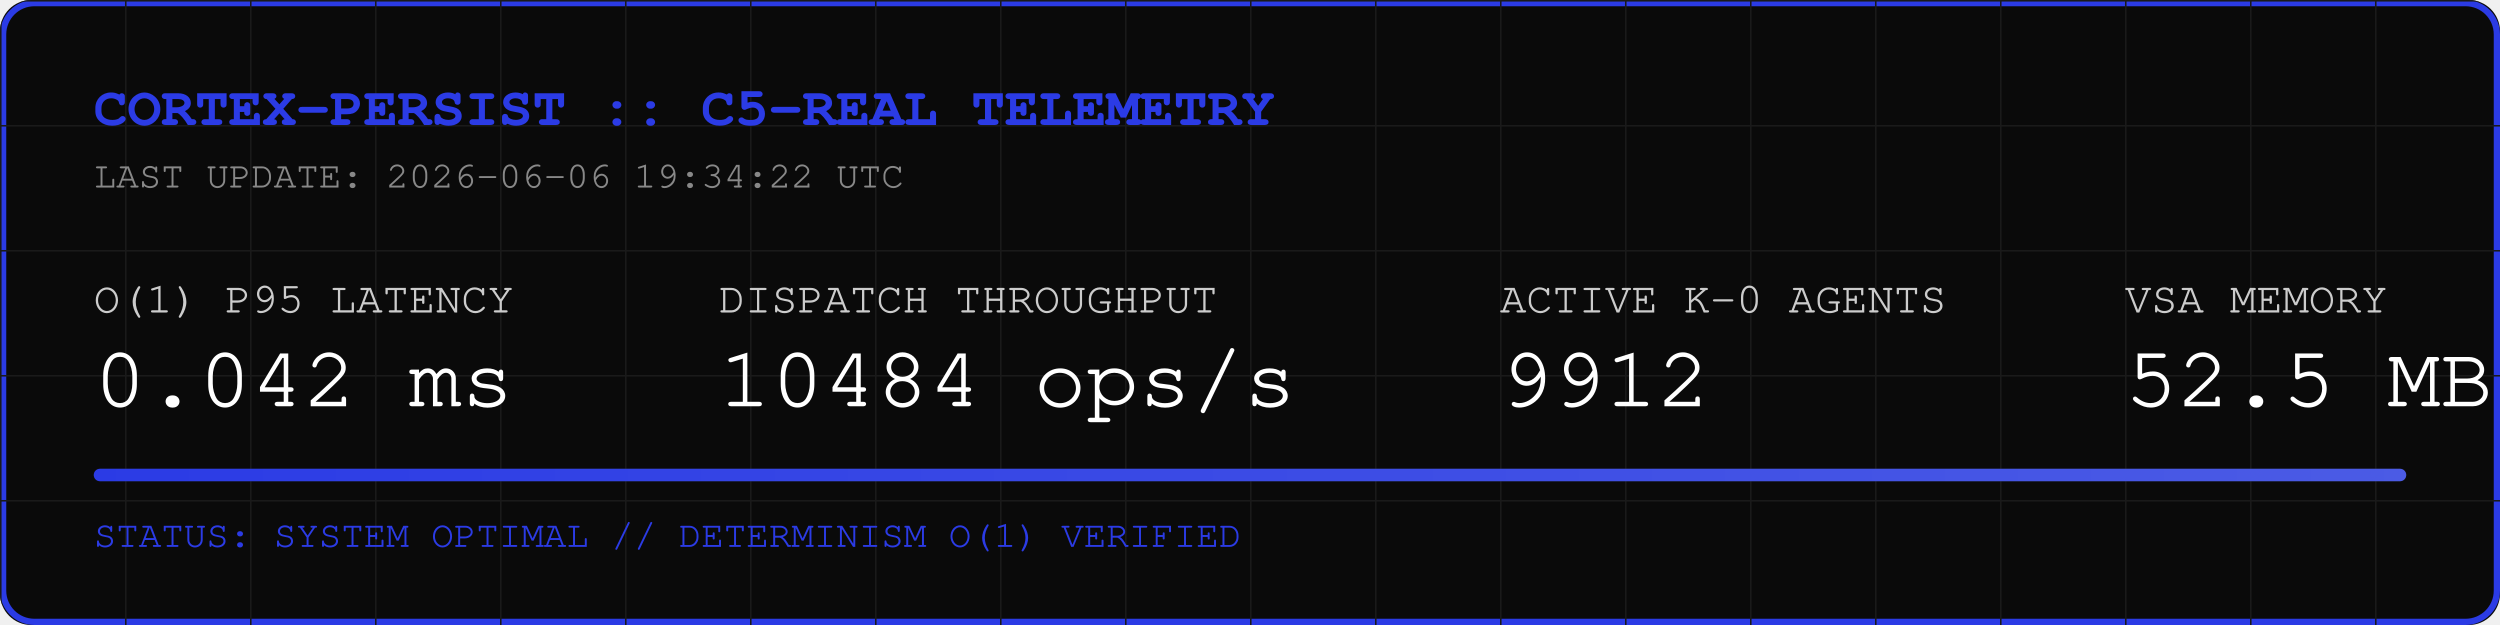
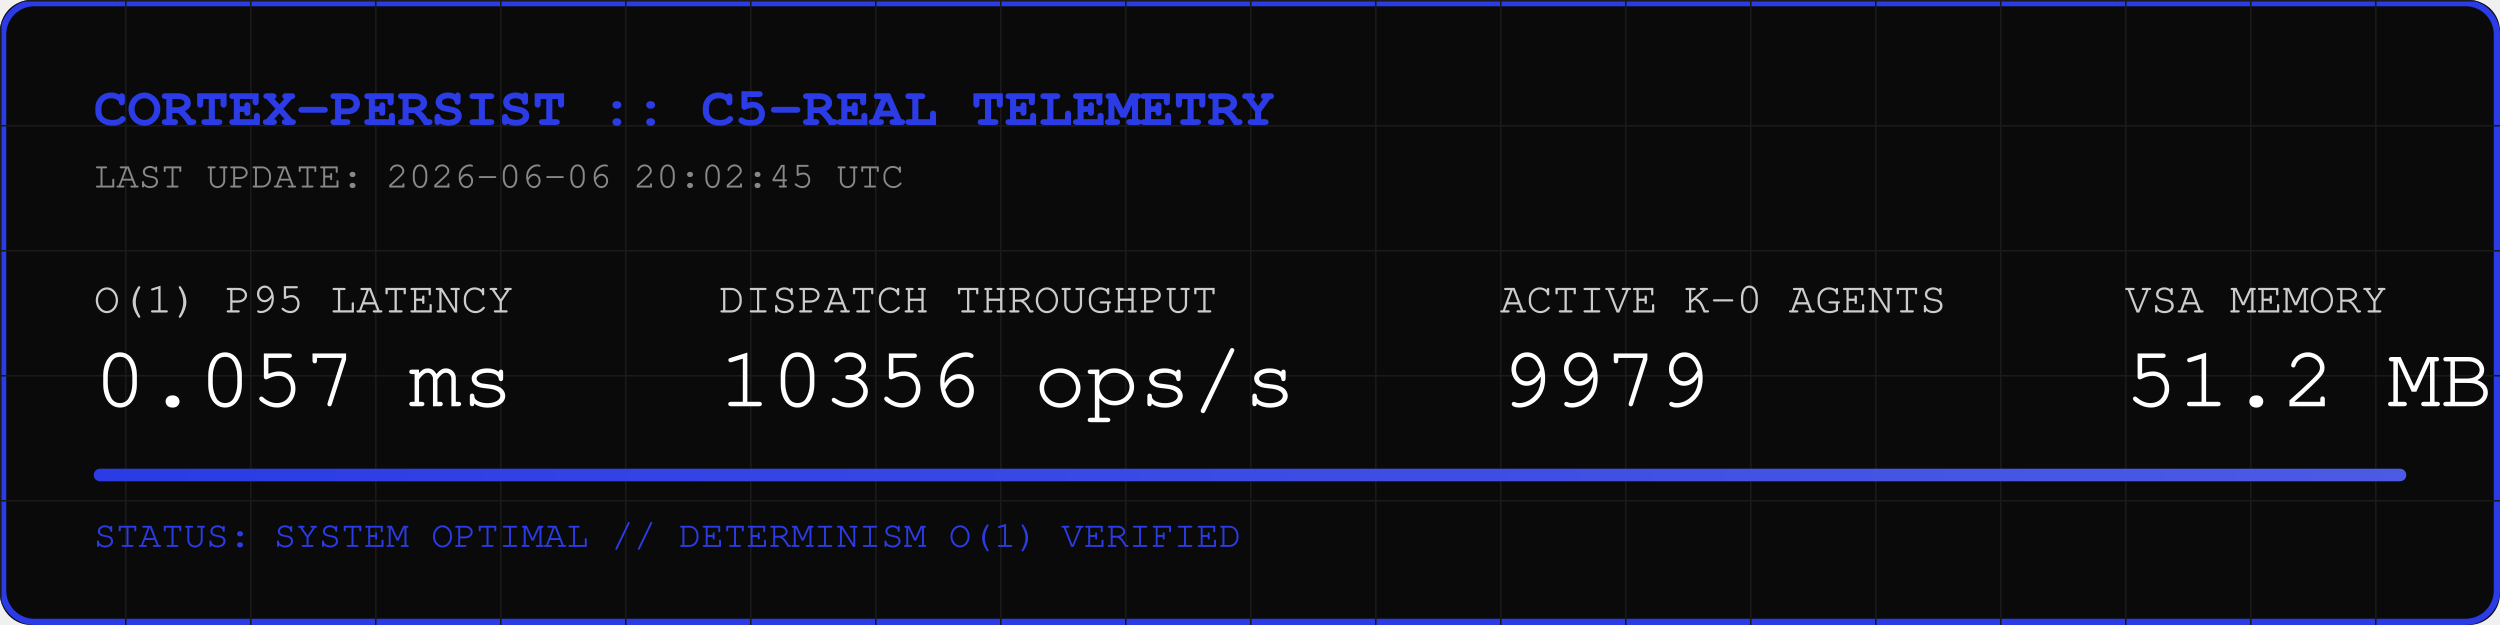
<svg xmlns="http://www.w3.org/2000/svg" width="800" height="200" viewBox="0 0 800 200">
  <rect width="800" height="200" fill="#0A0A0A" rx="10" />
  <rect width="798" height="198" x="1" y="1" fill="none" stroke="#2B3BE5" stroke-width="2" rx="10" />
  <defs>
    <pattern id="grid" width="40" height="40" patternUnits="userSpaceOnUse">
      <path d="M 40 0 L 0 0 0 40" fill="none" stroke="#1A1A1A" stroke-width="1" />
    </pattern>
    <linearGradient id="neon" x1="0%" y1="0%" x2="100%" y2="0%">
      <stop offset="0%" stop-color="#2B3BE5" />
      <stop offset="100%" stop-color="#4B5BE5" />
    </linearGradient>
  </defs>
  <rect width="800" height="200" fill="url(#grid)" rx="10" />
  <text x="30" y="40" font-family="Courier, monospace" font-size="18" fill="#2B3BE5" font-weight="bold">CORTEX-PERSIST :: C5-REAL TELEMETRY</text>
-   <text x="30" y="60" font-family="Courier, monospace" font-size="12" fill="#888888">LAST UPDATE: 2026-06-06 19:34:22 UTC</text>
+   <text x="30" y="60" font-family="Courier, monospace" font-size="12" fill="#888888">LAST UPDATE: 2026-06-06 20:02:45 UTC</text>
  <g transform="translate(30, 100)">
    <text x="0" y="0" font-family="Courier, monospace" font-size="14" fill="#CCCCCC">O(1) P95 LATENCY</text>
-     <text x="0" y="30" font-family="Courier, monospace" font-size="28" fill="#FFFFFF">0.042 ms</text>
+     <text x="0" y="30" font-family="Courier, monospace" font-size="28" fill="#FFFFFF">0.057 ms</text>
    <text x="200" y="0" font-family="Courier, monospace" font-size="14" fill="#CCCCCC">DISPATCH THROUGHPUT</text>
-     <text x="200" y="30" font-family="Courier, monospace" font-size="28" fill="#FFFFFF">10484 ops/s</text>
+     <text x="200" y="30" font-family="Courier, monospace" font-size="28" fill="#FFFFFF">10356 ops/s</text>
    <text x="450" y="0" font-family="Courier, monospace" font-size="14" fill="#CCCCCC">ACTIVE K-0 AGENTS</text>
-     <text x="450" y="30" font-family="Courier, monospace" font-size="28" fill="#FFFFFF">9912</text>
+     <text x="450" y="30" font-family="Courier, monospace" font-size="28" fill="#FFFFFF">9979</text>
    <text x="650" y="0" font-family="Courier, monospace" font-size="14" fill="#CCCCCC">VSA MEMORY</text>
-     <text x="650" y="30" font-family="Courier, monospace" font-size="28" fill="#FFFFFF">52.5 MB</text>
+     <text x="650" y="30" font-family="Courier, monospace" font-size="28" fill="#FFFFFF">51.2 MB</text>
  </g>
  <rect x="30" y="150" width="740" height="4" fill="#1A1A1A" rx="2" />
  <rect x="30" y="150" width="740" height="4" fill="url(#neon)" rx="2" />
  <text x="30" y="175" font-family="Courier, monospace" font-size="12" fill="#2B3BE5">STATUS: SYSTEM OPTIMAL // DETERMINISM O(1) VERIFIED</text>
</svg>
